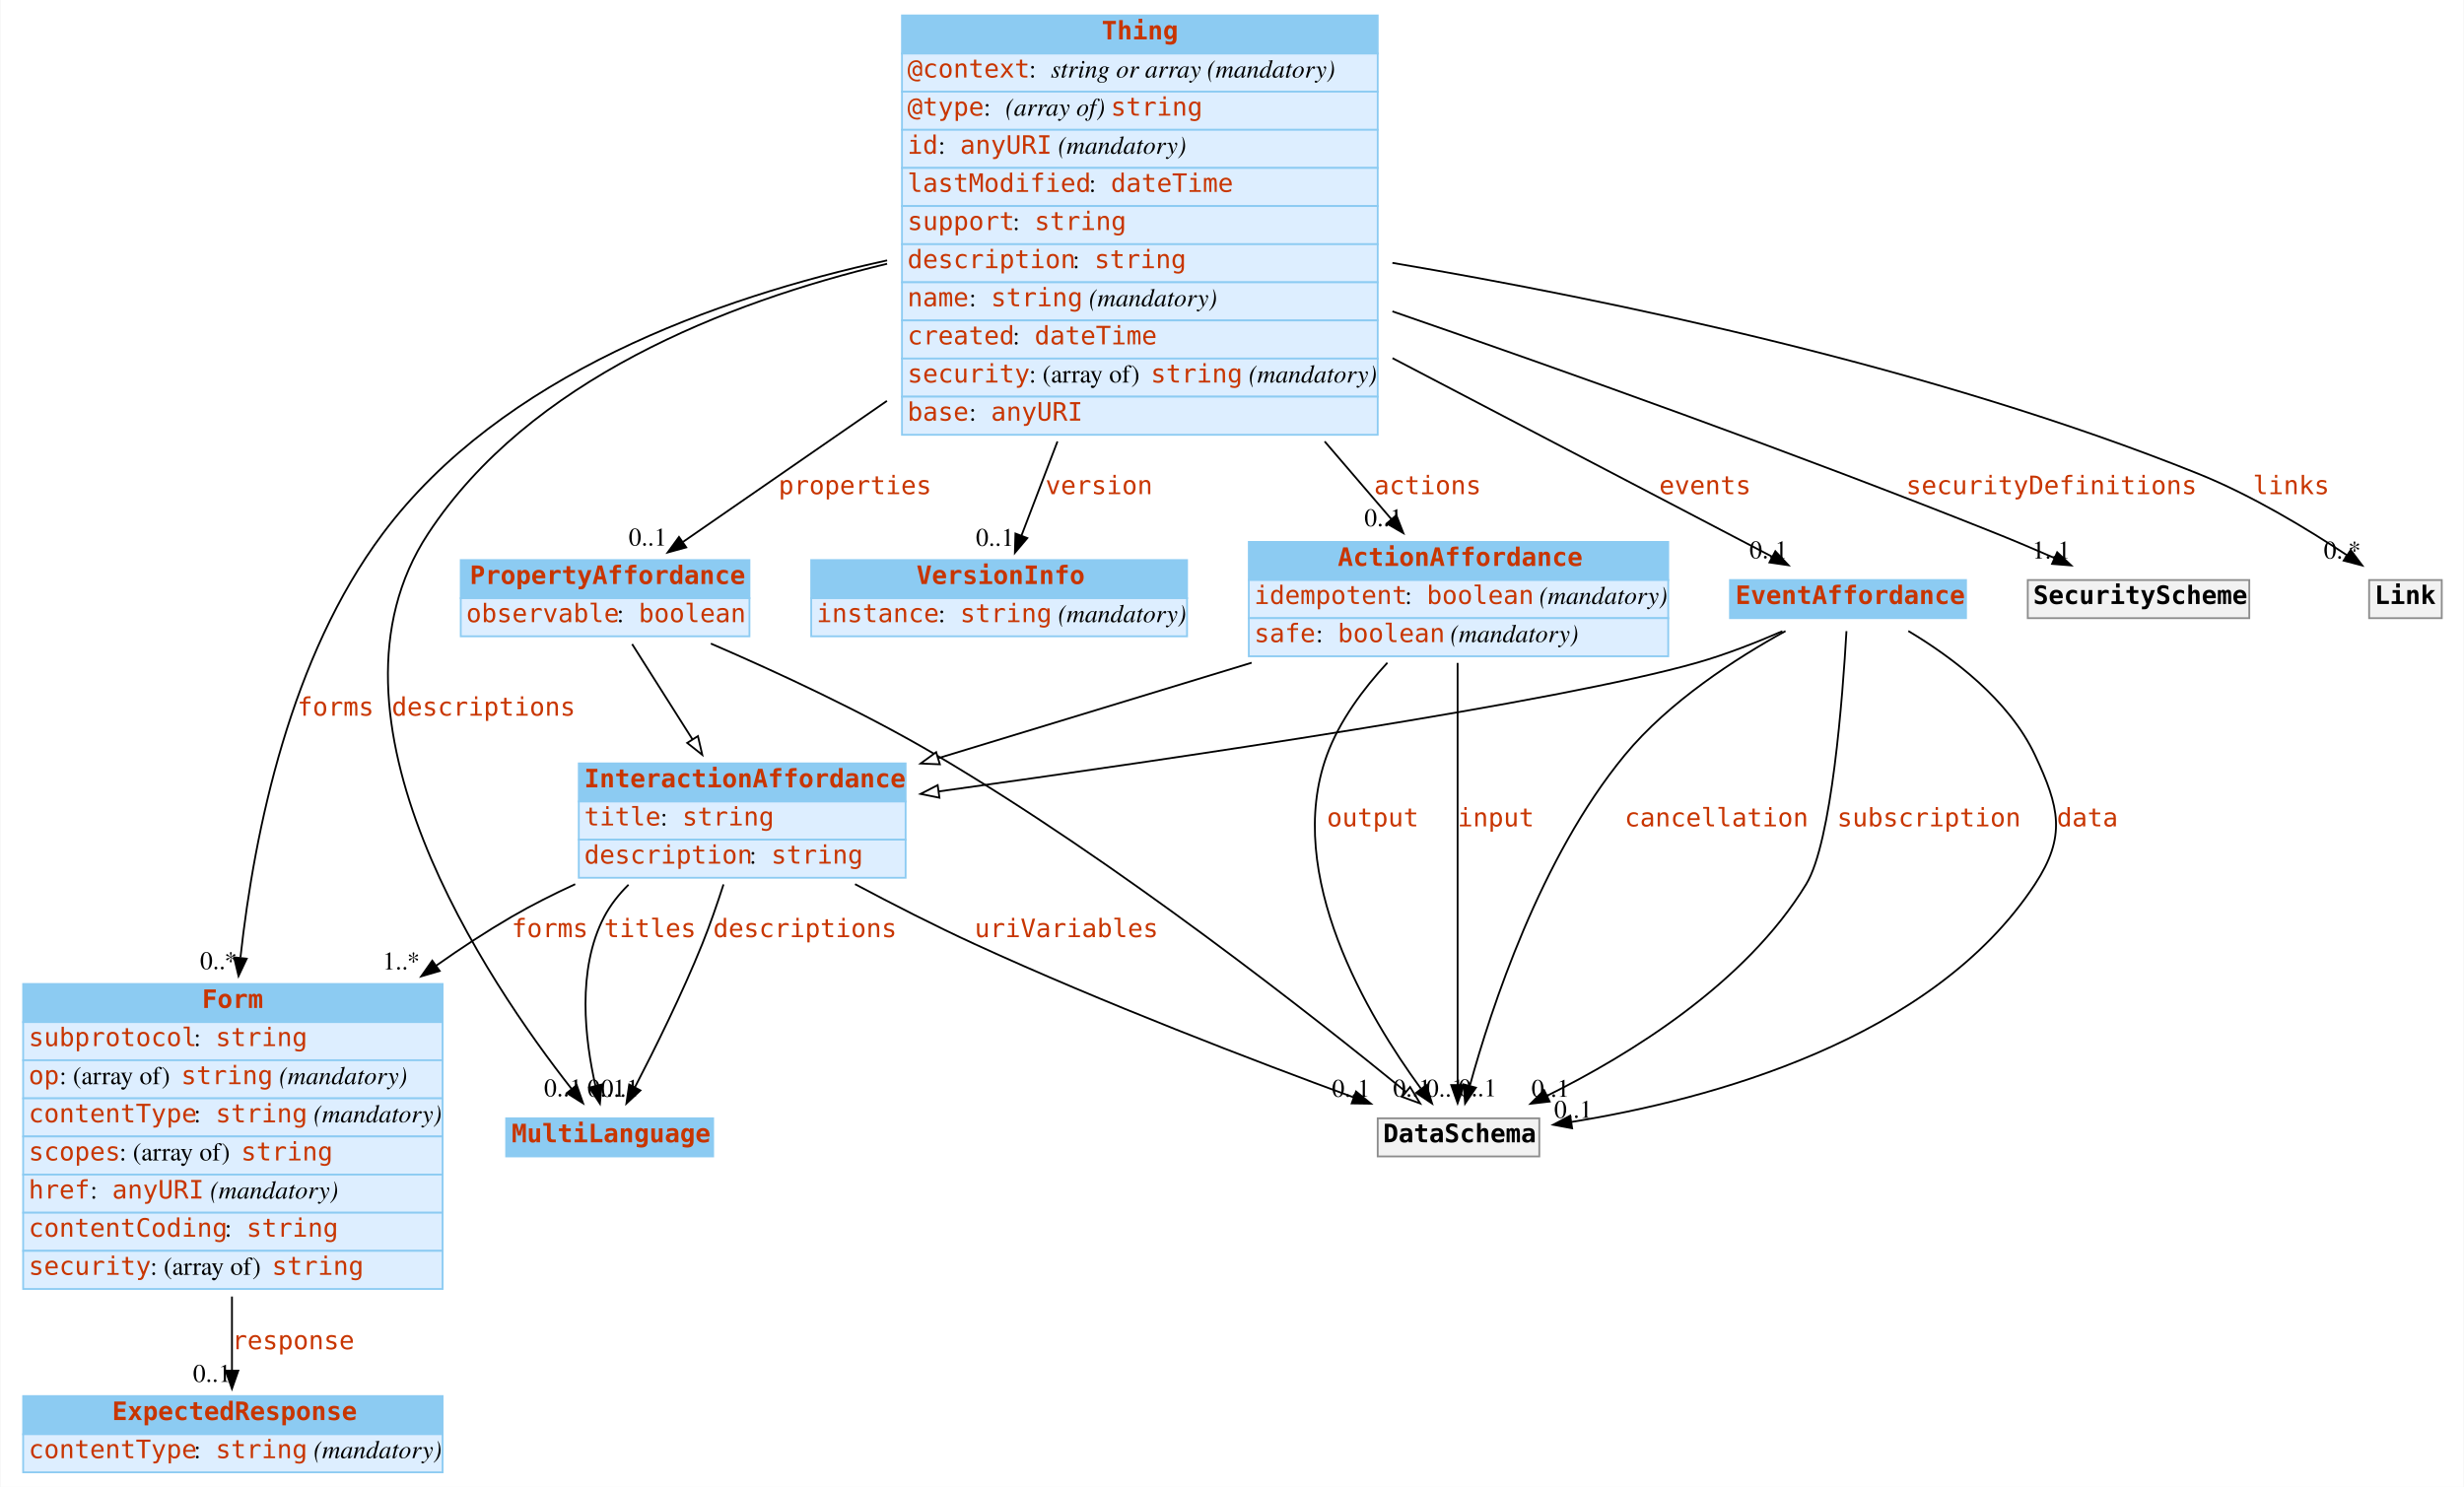
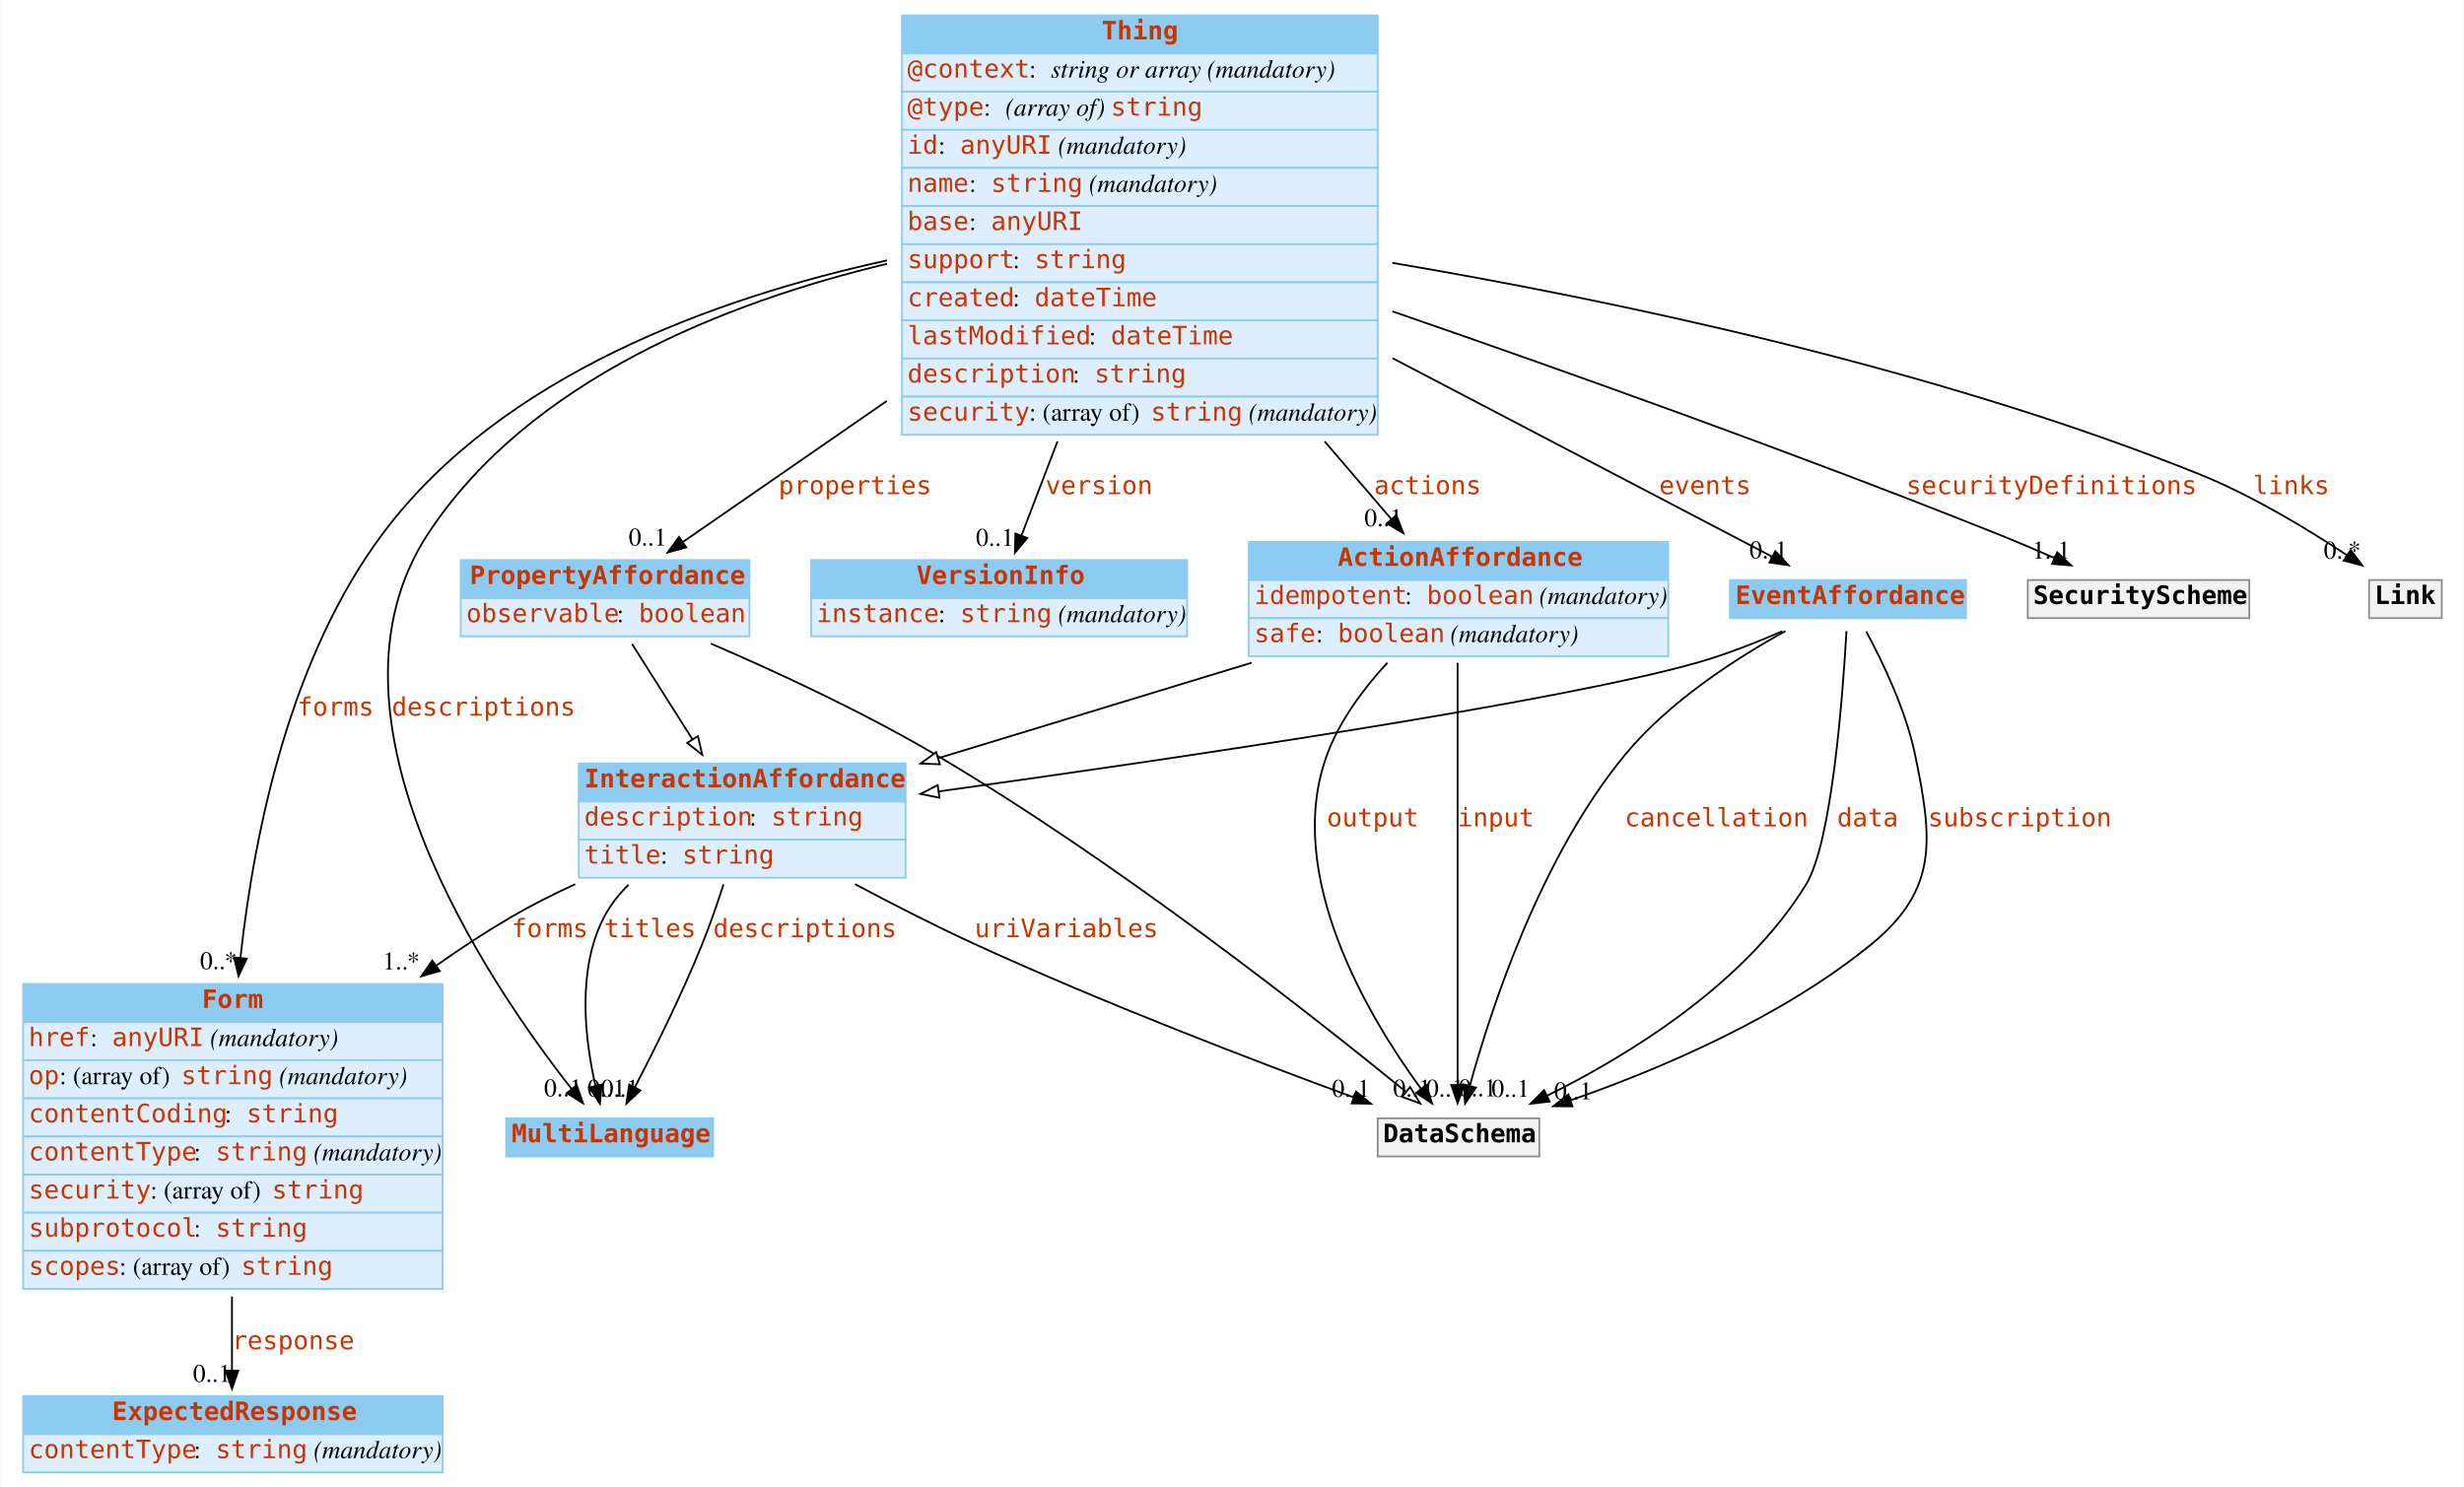
<svg xmlns="http://www.w3.org/2000/svg" width="1357pt" height="819pt" viewBox="0.00 0.00 1356.50 819.00">
  <g id="graph0" class="graph" transform="scale(1 1) rotate(0) translate(4 815)">
    <polygon fill="white" stroke="none" points="-4,4 -4,-815 1352.5,-815 1352.5,4 -4,4" />
    <g id="node1" class="node">
      <polygon fill="#8ccbf2" stroke="none" points="274.5,-178 274.5,-199 388.5,-199 388.5,-178 274.5,-178" />
      <polygon fill="none" stroke="#8ccbf2" points="274.5,-178 274.5,-199 388.5,-199 388.5,-178 274.5,-178" />
      <text text-anchor="start" x="277.5" y="-185.8" font-family="mono" font-weight="bold" font-size="14.00" fill="#c83500">MultiLanguage</text>
    </g>
    <g id="node2" class="node">
      <polygon fill="#8ccbf2" stroke="none" points="8.5,-252 8.5,-273 239.5,-273 239.5,-252 8.5,-252" />
      <polygon fill="none" stroke="#8ccbf2" points="8.5,-252 8.5,-273 239.5,-273 239.5,-252 8.5,-252" />
      <text text-anchor="start" x="107" y="-259.8" font-family="mono" font-weight="bold" font-size="14.00" fill="#c83500">Form</text>
      <polygon fill="#ddeeff" stroke="none" points="8.5,-231 8.5,-252 239.5,-252 239.5,-231 8.5,-231" />
      <polygon fill="none" stroke="#8ccbf2" points="8.5,-231 8.5,-252 239.5,-252 239.5,-231 8.5,-231" />
-       <text text-anchor="start" x="11.5" y="-238.8" font-family="mono" font-size="14.00" fill="#c83500">subprotocol</text>
-       <text text-anchor="start" x="102.5" y="-238.8" font-family="Times,serif" font-size="14.00"> : </text>
-       <text text-anchor="start" x="114.5" y="-238.8" font-family="mono" font-size="14.00" fill="#c83500">string</text>
+       <text text-anchor="start" x="11.5" y="-238.8" font-family="mono" font-size="14.00" fill="#c83500">href</text>
+       <text text-anchor="start" x="45.5" y="-238.8" font-family="Times,serif" font-size="14.00"> : </text>
+       <text text-anchor="start" x="57.5" y="-238.8" font-family="mono" font-size="14.00" fill="#c83500">anyURI</text>
+       <text text-anchor="start" x="107.5" y="-238.8" font-family="Times,serif" font-size="14.00"> </text>
+       <text text-anchor="start" x="111.5" y="-238.8" font-family="Times,serif" font-style="italic" font-size="14.00">(mandatory)</text>
      <polygon fill="#ddeeff" stroke="none" points="8.5,-210 8.5,-231 239.5,-231 239.5,-210 8.5,-210" />
      <polygon fill="none" stroke="#8ccbf2" points="8.5,-210 8.5,-231 239.5,-231 239.5,-210 8.5,-210" />
      <text text-anchor="start" x="11.5" y="-217.8" font-family="mono" font-size="14.00" fill="#c83500">op</text>
      <text text-anchor="start" x="28.5" y="-217.8" font-family="Times,serif" font-size="14.00"> : (array of) </text>
      <text text-anchor="start" x="95.5" y="-217.8" font-family="mono" font-size="14.00" fill="#c83500">string</text>
      <text text-anchor="start" x="145.5" y="-217.8" font-family="Times,serif" font-size="14.00"> </text>
      <text text-anchor="start" x="149.5" y="-217.8" font-family="Times,serif" font-style="italic" font-size="14.00">(mandatory)</text>
      <polygon fill="#ddeeff" stroke="none" points="8.5,-189 8.5,-210 239.5,-210 239.5,-189 8.5,-189" />
      <polygon fill="none" stroke="#8ccbf2" points="8.5,-189 8.5,-210 239.5,-210 239.5,-189 8.5,-189" />
-       <text text-anchor="start" x="11.5" y="-196.8" font-family="mono" font-size="14.00" fill="#c83500">contentType</text>
-       <text text-anchor="start" x="102.5" y="-196.8" font-family="Times,serif" font-size="14.00"> : </text>
-       <text text-anchor="start" x="114.5" y="-196.8" font-family="mono" font-size="14.00" fill="#c83500">string</text>
-       <text text-anchor="start" x="164.5" y="-196.8" font-family="Times,serif" font-size="14.00"> </text>
-       <text text-anchor="start" x="168.5" y="-196.8" font-family="Times,serif" font-style="italic" font-size="14.00">(mandatory)</text>
+       <text text-anchor="start" x="11.5" y="-196.8" font-family="mono" font-size="14.00" fill="#c83500">contentCoding</text>
+       <text text-anchor="start" x="119.5" y="-196.8" font-family="Times,serif" font-size="14.00"> : </text>
+       <text text-anchor="start" x="131.5" y="-196.8" font-family="mono" font-size="14.00" fill="#c83500">string</text>
      <polygon fill="#ddeeff" stroke="none" points="8.5,-168 8.5,-189 239.5,-189 239.5,-168 8.5,-168" />
      <polygon fill="none" stroke="#8ccbf2" points="8.5,-168 8.5,-189 239.5,-189 239.5,-168 8.5,-168" />
-       <text text-anchor="start" x="11.5" y="-175.8" font-family="mono" font-size="14.00" fill="#c83500">scopes</text>
-       <text text-anchor="start" x="61.5" y="-175.8" font-family="Times,serif" font-size="14.00"> : (array of) </text>
-       <text text-anchor="start" x="128.5" y="-175.8" font-family="mono" font-size="14.00" fill="#c83500">string</text>
+       <text text-anchor="start" x="11.5" y="-175.8" font-family="mono" font-size="14.00" fill="#c83500">contentType</text>
+       <text text-anchor="start" x="102.5" y="-175.8" font-family="Times,serif" font-size="14.00"> : </text>
+       <text text-anchor="start" x="114.5" y="-175.8" font-family="mono" font-size="14.00" fill="#c83500">string</text>
+       <text text-anchor="start" x="164.5" y="-175.8" font-family="Times,serif" font-size="14.00"> </text>
+       <text text-anchor="start" x="168.5" y="-175.8" font-family="Times,serif" font-style="italic" font-size="14.00">(mandatory)</text>
      <polygon fill="#ddeeff" stroke="none" points="8.5,-147 8.5,-168 239.5,-168 239.5,-147 8.5,-147" />
      <polygon fill="none" stroke="#8ccbf2" points="8.5,-147 8.5,-168 239.5,-168 239.5,-147 8.5,-147" />
-       <text text-anchor="start" x="11.5" y="-154.8" font-family="mono" font-size="14.00" fill="#c83500">href</text>
-       <text text-anchor="start" x="45.5" y="-154.8" font-family="Times,serif" font-size="14.00"> : </text>
-       <text text-anchor="start" x="57.5" y="-154.8" font-family="mono" font-size="14.00" fill="#c83500">anyURI</text>
-       <text text-anchor="start" x="107.5" y="-154.8" font-family="Times,serif" font-size="14.00"> </text>
-       <text text-anchor="start" x="111.5" y="-154.8" font-family="Times,serif" font-style="italic" font-size="14.00">(mandatory)</text>
+       <text text-anchor="start" x="11.5" y="-154.8" font-family="mono" font-size="14.00" fill="#c83500">security</text>
+       <text text-anchor="start" x="78.5" y="-154.8" font-family="Times,serif" font-size="14.00"> : (array of) </text>
+       <text text-anchor="start" x="145.5" y="-154.8" font-family="mono" font-size="14.00" fill="#c83500">string</text>
      <polygon fill="#ddeeff" stroke="none" points="8.5,-126 8.5,-147 239.5,-147 239.5,-126 8.5,-126" />
      <polygon fill="none" stroke="#8ccbf2" points="8.5,-126 8.5,-147 239.5,-147 239.5,-126 8.5,-126" />
-       <text text-anchor="start" x="11.5" y="-133.8" font-family="mono" font-size="14.00" fill="#c83500">contentCoding</text>
-       <text text-anchor="start" x="119.5" y="-133.8" font-family="Times,serif" font-size="14.00"> : </text>
-       <text text-anchor="start" x="131.5" y="-133.8" font-family="mono" font-size="14.00" fill="#c83500">string</text>
+       <text text-anchor="start" x="11.5" y="-133.8" font-family="mono" font-size="14.00" fill="#c83500">subprotocol</text>
+       <text text-anchor="start" x="102.5" y="-133.8" font-family="Times,serif" font-size="14.00"> : </text>
+       <text text-anchor="start" x="114.5" y="-133.8" font-family="mono" font-size="14.00" fill="#c83500">string</text>
      <polygon fill="#ddeeff" stroke="none" points="8.5,-105 8.5,-126 239.5,-126 239.5,-105 8.5,-105" />
      <polygon fill="none" stroke="#8ccbf2" points="8.5,-105 8.5,-126 239.5,-126 239.5,-105 8.5,-105" />
-       <text text-anchor="start" x="11.5" y="-112.8" font-family="mono" font-size="14.00" fill="#c83500">security</text>
-       <text text-anchor="start" x="78.5" y="-112.8" font-family="Times,serif" font-size="14.00"> : (array of) </text>
-       <text text-anchor="start" x="145.5" y="-112.8" font-family="mono" font-size="14.00" fill="#c83500">string</text>
+       <text text-anchor="start" x="11.5" y="-112.8" font-family="mono" font-size="14.00" fill="#c83500">scopes</text>
+       <text text-anchor="start" x="61.5" y="-112.8" font-family="Times,serif" font-size="14.00"> : (array of) </text>
+       <text text-anchor="start" x="128.5" y="-112.8" font-family="mono" font-size="14.00" fill="#c83500">string</text>
    </g>
    <g id="node5" class="node">
      <polygon fill="#8ccbf2" stroke="none" points="8.5,-25 8.5,-46 239.5,-46 239.5,-25 8.5,-25" />
      <polygon fill="none" stroke="#8ccbf2" points="8.5,-25 8.5,-46 239.5,-46 239.5,-25 8.5,-25" />
      <text text-anchor="start" x="57.5" y="-32.8" font-family="mono" font-weight="bold" font-size="14.00" fill="#c83500">ExpectedResponse</text>
      <polygon fill="#ddeeff" stroke="none" points="8.5,-4 8.5,-25 239.5,-25 239.5,-4 8.5,-4" />
      <polygon fill="none" stroke="#8ccbf2" points="8.5,-4 8.5,-25 239.5,-25 239.5,-4 8.5,-4" />
      <text text-anchor="start" x="11.5" y="-11.8" font-family="mono" font-size="14.00" fill="#c83500">contentType</text>
      <text text-anchor="start" x="102.5" y="-11.8" font-family="Times,serif" font-size="14.00"> : </text>
      <text text-anchor="start" x="114.5" y="-11.8" font-family="mono" font-size="14.00" fill="#c83500">string</text>
      <text text-anchor="start" x="164.5" y="-11.8" font-family="Times,serif" font-size="14.00"> </text>
      <text text-anchor="start" x="168.5" y="-11.8" font-family="Times,serif" font-style="italic" font-size="14.00">(mandatory)</text>
    </g>
    <g id="edge1" class="edge">
      <path fill="none" stroke="black" d="M123.5,-100.835C123.5,-86.355 123.5,-72.138 123.5,-60.051" />
      <polygon fill="black" stroke="black" points="127,-60.025 123.5,-50.025 120,-60.025 127,-60.025" />
      <text text-anchor="start" x="123.5" y="-71.8" font-family="mono" font-size="14.00" fill="#c83500">response</text>
      <text text-anchor="middle" x="112.5" y="-53.825" font-family="Times,serif" font-size="14.00">0..1</text>
    </g>
    <g id="node3" class="node">
      <polygon fill="#8ccbf2" stroke="none" points="492.5,-785.5 492.5,-806.5 754.5,-806.5 754.5,-785.5 492.5,-785.5" />
      <polygon fill="none" stroke="#8ccbf2" points="492.5,-785.5 492.5,-806.5 754.5,-806.5 754.5,-785.5 492.5,-785.5" />
      <text text-anchor="start" x="602.5" y="-793.3" font-family="mono" font-weight="bold" font-size="14.00" fill="#c83500">Thing</text>
      <polygon fill="#ddeeff" stroke="none" points="492.5,-764.5 492.5,-785.5 754.5,-785.5 754.5,-764.5 492.5,-764.5" />
      <polygon fill="none" stroke="#8ccbf2" points="492.5,-764.5 492.5,-785.5 754.5,-785.5 754.5,-764.5 492.5,-764.5" />
      <text text-anchor="start" x="495.5" y="-772.3" font-family="mono" font-size="14.00" fill="#c83500">@context</text>
      <text text-anchor="start" x="562.5" y="-772.3" font-family="Times,serif" font-size="14.00"> : </text>
      <text text-anchor="start" x="574.5" y="-772.3" font-family="Times,serif" font-style="italic" font-size="14.00">string or array</text>
      <text text-anchor="start" x="656.5" y="-772.3" font-family="Times,serif" font-size="14.00"> </text>
      <text text-anchor="start" x="660.5" y="-772.3" font-family="Times,serif" font-style="italic" font-size="14.00">(mandatory)</text>
      <polygon fill="#ddeeff" stroke="none" points="492.5,-743.5 492.5,-764.5 754.5,-764.5 754.5,-743.5 492.5,-743.5" />
      <polygon fill="none" stroke="#8ccbf2" points="492.5,-743.5 492.5,-764.5 754.5,-764.5 754.5,-743.5 492.5,-743.5" />
      <text text-anchor="start" x="495.5" y="-751.3" font-family="mono" font-size="14.00" fill="#c83500">@type</text>
      <text text-anchor="start" x="537.5" y="-751.3" font-family="Times,serif" font-size="14.00"> : </text>
      <text text-anchor="start" x="549.5" y="-751.3" font-family="Times,serif" font-style="italic" font-size="14.00">(array of) </text>
      <text text-anchor="start" x="607.5" y="-751.3" font-family="mono" font-size="14.00" fill="#c83500">string</text>
      <polygon fill="#ddeeff" stroke="none" points="492.5,-722.5 492.5,-743.5 754.5,-743.5 754.5,-722.5 492.5,-722.5" />
      <polygon fill="none" stroke="#8ccbf2" points="492.5,-722.5 492.5,-743.5 754.5,-743.5 754.5,-722.5 492.5,-722.5" />
      <text text-anchor="start" x="495.5" y="-730.3" font-family="mono" font-size="14.00" fill="#c83500">id</text>
      <text text-anchor="start" x="512.5" y="-730.3" font-family="Times,serif" font-size="14.00"> : </text>
      <text text-anchor="start" x="524.5" y="-730.3" font-family="mono" font-size="14.00" fill="#c83500">anyURI</text>
      <text text-anchor="start" x="574.5" y="-730.3" font-family="Times,serif" font-size="14.00"> </text>
      <text text-anchor="start" x="578.5" y="-730.3" font-family="Times,serif" font-style="italic" font-size="14.00">(mandatory)</text>
      <polygon fill="#ddeeff" stroke="none" points="492.5,-701.5 492.5,-722.5 754.5,-722.5 754.5,-701.5 492.5,-701.5" />
      <polygon fill="none" stroke="#8ccbf2" points="492.5,-701.5 492.5,-722.5 754.5,-722.5 754.5,-701.5 492.5,-701.5" />
-       <text text-anchor="start" x="495.5" y="-709.3" font-family="mono" font-size="14.00" fill="#c83500">lastModified</text>
-       <text text-anchor="start" x="595.5" y="-709.3" font-family="Times,serif" font-size="14.00"> : </text>
-       <text text-anchor="start" x="607.5" y="-709.3" font-family="mono" font-size="14.00" fill="#c83500">dateTime</text>
+       <text text-anchor="start" x="495.5" y="-709.3" font-family="mono" font-size="14.00" fill="#c83500">name</text>
+       <text text-anchor="start" x="529.5" y="-709.3" font-family="Times,serif" font-size="14.00"> : </text>
+       <text text-anchor="start" x="541.5" y="-709.3" font-family="mono" font-size="14.00" fill="#c83500">string</text>
+       <text text-anchor="start" x="591.5" y="-709.3" font-family="Times,serif" font-size="14.00"> </text>
+       <text text-anchor="start" x="595.5" y="-709.3" font-family="Times,serif" font-style="italic" font-size="14.00">(mandatory)</text>
      <polygon fill="#ddeeff" stroke="none" points="492.5,-680.5 492.5,-701.5 754.5,-701.5 754.5,-680.5 492.5,-680.5" />
      <polygon fill="none" stroke="#8ccbf2" points="492.5,-680.5 492.5,-701.5 754.5,-701.5 754.5,-680.5 492.5,-680.5" />
-       <text text-anchor="start" x="495.5" y="-688.3" font-family="mono" font-size="14.00" fill="#c83500">support</text>
-       <text text-anchor="start" x="553.5" y="-688.3" font-family="Times,serif" font-size="14.00"> : </text>
-       <text text-anchor="start" x="565.5" y="-688.3" font-family="mono" font-size="14.00" fill="#c83500">string</text>
+       <text text-anchor="start" x="495.5" y="-688.3" font-family="mono" font-size="14.00" fill="#c83500">base</text>
+       <text text-anchor="start" x="529.5" y="-688.3" font-family="Times,serif" font-size="14.00"> : </text>
+       <text text-anchor="start" x="541.5" y="-688.3" font-family="mono" font-size="14.00" fill="#c83500">anyURI</text>
      <polygon fill="#ddeeff" stroke="none" points="492.5,-659.5 492.5,-680.5 754.5,-680.5 754.5,-659.5 492.5,-659.5" />
      <polygon fill="none" stroke="#8ccbf2" points="492.5,-659.5 492.5,-680.5 754.5,-680.5 754.5,-659.5 492.5,-659.5" />
-       <text text-anchor="start" x="495.5" y="-667.3" font-family="mono" font-size="14.00" fill="#c83500">description</text>
-       <text text-anchor="start" x="586.5" y="-667.3" font-family="Times,serif" font-size="14.00"> : </text>
-       <text text-anchor="start" x="598.5" y="-667.3" font-family="mono" font-size="14.00" fill="#c83500">string</text>
+       <text text-anchor="start" x="495.5" y="-667.3" font-family="mono" font-size="14.00" fill="#c83500">support</text>
+       <text text-anchor="start" x="553.5" y="-667.3" font-family="Times,serif" font-size="14.00"> : </text>
+       <text text-anchor="start" x="565.5" y="-667.3" font-family="mono" font-size="14.00" fill="#c83500">string</text>
      <polygon fill="#ddeeff" stroke="none" points="492.5,-638.5 492.5,-659.5 754.5,-659.5 754.5,-638.5 492.5,-638.5" />
      <polygon fill="none" stroke="#8ccbf2" points="492.5,-638.5 492.5,-659.5 754.5,-659.5 754.5,-638.5 492.5,-638.5" />
-       <text text-anchor="start" x="495.5" y="-646.3" font-family="mono" font-size="14.00" fill="#c83500">name</text>
-       <text text-anchor="start" x="529.5" y="-646.3" font-family="Times,serif" font-size="14.00"> : </text>
-       <text text-anchor="start" x="541.5" y="-646.3" font-family="mono" font-size="14.00" fill="#c83500">string</text>
-       <text text-anchor="start" x="591.5" y="-646.3" font-family="Times,serif" font-size="14.00"> </text>
-       <text text-anchor="start" x="595.5" y="-646.3" font-family="Times,serif" font-style="italic" font-size="14.00">(mandatory)</text>
+       <text text-anchor="start" x="495.5" y="-646.3" font-family="mono" font-size="14.00" fill="#c83500">created</text>
+       <text text-anchor="start" x="553.5" y="-646.3" font-family="Times,serif" font-size="14.00"> : </text>
+       <text text-anchor="start" x="565.5" y="-646.3" font-family="mono" font-size="14.00" fill="#c83500">dateTime</text>
      <polygon fill="#ddeeff" stroke="none" points="492.5,-617.5 492.5,-638.5 754.5,-638.5 754.5,-617.5 492.5,-617.5" />
      <polygon fill="none" stroke="#8ccbf2" points="492.5,-617.5 492.5,-638.5 754.5,-638.5 754.5,-617.5 492.5,-617.5" />
-       <text text-anchor="start" x="495.5" y="-625.3" font-family="mono" font-size="14.00" fill="#c83500">created</text>
-       <text text-anchor="start" x="553.5" y="-625.3" font-family="Times,serif" font-size="14.00"> : </text>
-       <text text-anchor="start" x="565.5" y="-625.3" font-family="mono" font-size="14.00" fill="#c83500">dateTime</text>
+       <text text-anchor="start" x="495.5" y="-625.3" font-family="mono" font-size="14.00" fill="#c83500">lastModified</text>
+       <text text-anchor="start" x="595.5" y="-625.3" font-family="Times,serif" font-size="14.00"> : </text>
+       <text text-anchor="start" x="607.5" y="-625.3" font-family="mono" font-size="14.00" fill="#c83500">dateTime</text>
      <polygon fill="#ddeeff" stroke="none" points="492.5,-596.5 492.5,-617.5 754.5,-617.5 754.5,-596.5 492.5,-596.5" />
      <polygon fill="none" stroke="#8ccbf2" points="492.5,-596.5 492.5,-617.5 754.5,-617.5 754.5,-596.5 492.5,-596.5" />
-       <text text-anchor="start" x="495.5" y="-604.3" font-family="mono" font-size="14.00" fill="#c83500">security</text>
-       <text text-anchor="start" x="562.5" y="-604.3" font-family="Times,serif" font-size="14.00"> : (array of) </text>
-       <text text-anchor="start" x="629.5" y="-604.3" font-family="mono" font-size="14.00" fill="#c83500">string</text>
-       <text text-anchor="start" x="679.5" y="-604.3" font-family="Times,serif" font-size="14.00"> </text>
-       <text text-anchor="start" x="683.5" y="-604.3" font-family="Times,serif" font-style="italic" font-size="14.00">(mandatory)</text>
+       <text text-anchor="start" x="495.5" y="-604.3" font-family="mono" font-size="14.00" fill="#c83500">description</text>
+       <text text-anchor="start" x="586.5" y="-604.3" font-family="Times,serif" font-size="14.00"> : </text>
+       <text text-anchor="start" x="598.5" y="-604.3" font-family="mono" font-size="14.00" fill="#c83500">string</text>
      <polygon fill="#ddeeff" stroke="none" points="492.5,-575.5 492.5,-596.5 754.5,-596.5 754.5,-575.5 492.5,-575.5" />
      <polygon fill="none" stroke="#8ccbf2" points="492.5,-575.5 492.5,-596.5 754.5,-596.5 754.5,-575.5 492.5,-575.5" />
-       <text text-anchor="start" x="495.5" y="-583.3" font-family="mono" font-size="14.00" fill="#c83500">base</text>
-       <text text-anchor="start" x="529.5" y="-583.3" font-family="Times,serif" font-size="14.00"> : </text>
-       <text text-anchor="start" x="541.5" y="-583.3" font-family="mono" font-size="14.00" fill="#c83500">anyURI</text>
-     </g>
-     <g id="edge3" class="edge">
+       <text text-anchor="start" x="495.5" y="-583.3" font-family="mono" font-size="14.00" fill="#c83500">security</text>
+       <text text-anchor="start" x="562.5" y="-583.3" font-family="Times,serif" font-size="14.00"> : (array of) </text>
+       <text text-anchor="start" x="629.5" y="-583.3" font-family="mono" font-size="14.00" fill="#c83500">string</text>
+       <text text-anchor="start" x="679.5" y="-583.3" font-family="Times,serif" font-size="14.00"> </text>
+       <text text-anchor="start" x="683.5" y="-583.3" font-family="Times,serif" font-style="italic" font-size="14.00">(mandatory)</text>
+     </g>
+     <g id="edge5" class="edge">
      <path fill="none" stroke="black" d="M484.297,-669.704C395.625,-648.467 287.281,-605.892 231.5,-521 165.204,-420.105 264.784,-273.459 310.535,-215.211" />
      <polygon fill="black" stroke="black" points="313.367,-217.274 316.869,-207.274 307.896,-212.908 313.367,-217.274" />
      <text text-anchor="start" x="211.5" y="-420.8" font-family="mono" font-size="14.00" fill="#c83500">descriptions</text>
      <text text-anchor="middle" x="305.869" y="-211.074" font-family="Times,serif" font-size="14.00">0..1</text>
    </g>
-     <g id="edge6" class="edge">
+     <g id="edge2" class="edge">
      <path fill="none" stroke="black" d="M484.32,-671.564C390.349,-651.044 271.928,-608.565 206.5,-521 155.97,-453.374 135.977,-358.482 128.181,-287.628" />
      <polygon fill="black" stroke="black" points="131.628,-286.941 127.117,-277.355 124.666,-287.663 131.628,-286.941" />
      <text text-anchor="start" x="159.5" y="-420.8" font-family="mono" font-size="14.00" fill="#c83500">forms</text>
      <text text-anchor="middle" x="116.117" y="-281.155" font-family="Times,serif" font-size="14.00">0..*</text>
    </g>
    <g id="node4" class="node">
      <polygon fill="#8ccbf2" stroke="none" points="249.5,-485.5 249.5,-506.5 408.5,-506.5 408.5,-485.5 249.5,-485.5" />
      <polygon fill="none" stroke="#8ccbf2" points="249.5,-485.5 249.5,-506.5 408.5,-506.5 408.5,-485.5 249.5,-485.5" />
      <text text-anchor="start" x="254.5" y="-493.3" font-family="mono" font-weight="bold" font-size="14.00" fill="#c83500">PropertyAffordance</text>
      <polygon fill="#ddeeff" stroke="none" points="249.5,-464.5 249.5,-485.5 408.5,-485.5 408.5,-464.5 249.5,-464.5" />
      <polygon fill="none" stroke="#8ccbf2" points="249.5,-464.5 249.5,-485.5 408.5,-485.5 408.5,-464.5 249.5,-464.5" />
      <text text-anchor="start" x="252.5" y="-472.3" font-family="mono" font-size="14.00" fill="#c83500">observable</text>
      <text text-anchor="start" x="335.5" y="-472.3" font-family="Times,serif" font-size="14.00"> : </text>
      <text text-anchor="start" x="347.5" y="-472.3" font-family="mono" font-size="14.00" fill="#c83500">boolean</text>
    </g>
-     <g id="edge2" class="edge">
+     <g id="edge3" class="edge">
      <path fill="none" stroke="black" d="M484.207,-594.175C443.473,-566.007 401.902,-537.259 371.971,-516.562" />
      <polygon fill="black" stroke="black" points="373.676,-513.485 363.46,-510.676 369.694,-519.242 373.676,-513.485" />
      <text text-anchor="start" x="424.5" y="-542.8" font-family="mono" font-size="14.00" fill="#c83500">properties</text>
      <text text-anchor="middle" x="352.46" y="-514.476" font-family="Times,serif" font-size="14.00">0..1</text>
    </g>
    <g id="node6" class="node">
      <polygon fill="#8ccbf2" stroke="none" points="442.5,-485.5 442.5,-506.5 649.5,-506.5 649.5,-485.5 442.5,-485.5" />
      <polygon fill="none" stroke="#8ccbf2" points="442.5,-485.5 442.5,-506.5 649.5,-506.5 649.5,-485.5 442.5,-485.5" />
      <text text-anchor="start" x="500.5" y="-493.3" font-family="mono" font-weight="bold" font-size="14.00" fill="#c83500">VersionInfo</text>
      <polygon fill="#ddeeff" stroke="none" points="442.5,-464.5 442.5,-485.5 649.5,-485.5 649.5,-464.5 442.5,-464.5" />
      <polygon fill="none" stroke="#8ccbf2" points="442.5,-464.5 442.5,-485.5 649.5,-485.5 649.5,-464.5 442.5,-464.5" />
      <text text-anchor="start" x="445.5" y="-472.3" font-family="mono" font-size="14.00" fill="#c83500">instance</text>
      <text text-anchor="start" x="512.5" y="-472.3" font-family="Times,serif" font-size="14.00"> : </text>
      <text text-anchor="start" x="524.5" y="-472.3" font-family="mono" font-size="14.00" fill="#c83500">string</text>
      <text text-anchor="start" x="574.5" y="-472.3" font-family="Times,serif" font-size="14.00"> </text>
      <text text-anchor="start" x="578.5" y="-472.3" font-family="Times,serif" font-style="italic" font-size="14.00">(mandatory)</text>
    </g>
    <g id="edge7" class="edge">
      <path fill="none" stroke="black" d="M578.127,-571.832C570.884,-552.888 563.942,-534.733 558.338,-520.075" />
      <polygon fill="black" stroke="black" points="561.525,-518.611 554.684,-510.52 554.986,-521.111 561.525,-518.611" />
      <text text-anchor="start" x="571.5" y="-542.8" font-family="mono" font-size="14.00" fill="#c83500">version</text>
      <text text-anchor="middle" x="543.684" y="-514.32" font-family="Times,serif" font-size="14.00">0..1</text>
    </g>
    <g id="node7" class="node">
      <polygon fill="#8ccbf2" stroke="none" points="683.5,-495.5 683.5,-516.5 914.5,-516.5 914.5,-495.5 683.5,-495.5" />
      <polygon fill="none" stroke="#8ccbf2" points="683.5,-495.5 683.5,-516.5 914.5,-516.5 914.5,-495.5 683.5,-495.5" />
      <text text-anchor="start" x="732.5" y="-503.3" font-family="mono" font-weight="bold" font-size="14.00" fill="#c83500">ActionAffordance</text>
      <polygon fill="#ddeeff" stroke="none" points="683.5,-474.5 683.5,-495.5 914.5,-495.5 914.5,-474.5 683.5,-474.5" />
      <polygon fill="none" stroke="#8ccbf2" points="683.5,-474.5 683.5,-495.5 914.5,-495.5 914.5,-474.5 683.5,-474.5" />
      <text text-anchor="start" x="686.5" y="-482.3" font-family="mono" font-size="14.00" fill="#c83500">idempotent</text>
      <text text-anchor="start" x="769.5" y="-482.3" font-family="Times,serif" font-size="14.00"> : </text>
      <text text-anchor="start" x="781.5" y="-482.3" font-family="mono" font-size="14.00" fill="#c83500">boolean</text>
      <text text-anchor="start" x="839.5" y="-482.3" font-family="Times,serif" font-size="14.00"> </text>
      <text text-anchor="start" x="843.5" y="-482.3" font-family="Times,serif" font-style="italic" font-size="14.00">(mandatory)</text>
      <polygon fill="#ddeeff" stroke="none" points="683.5,-453.5 683.5,-474.5 914.5,-474.5 914.5,-453.5 683.5,-453.5" />
      <polygon fill="none" stroke="#8ccbf2" points="683.5,-453.5 683.5,-474.5 914.5,-474.5 914.5,-453.5 683.5,-453.5" />
      <text text-anchor="start" x="686.5" y="-461.3" font-family="mono" font-size="14.00" fill="#c83500">safe</text>
      <text text-anchor="start" x="720.5" y="-461.3" font-family="Times,serif" font-size="14.00"> : </text>
      <text text-anchor="start" x="732.5" y="-461.3" font-family="mono" font-size="14.00" fill="#c83500">boolean</text>
      <text text-anchor="start" x="790.5" y="-461.3" font-family="Times,serif" font-size="14.00"> </text>
      <text text-anchor="start" x="794.5" y="-461.3" font-family="Times,serif" font-style="italic" font-size="14.00">(mandatory)</text>
    </g>
-     <g id="edge8" class="edge">
+     <g id="edge6" class="edge">
      <path fill="none" stroke="black" d="M725.298,-571.832C738.375,-556.589 751.013,-541.856 762.003,-529.045" />
      <polygon fill="black" stroke="black" points="764.767,-531.199 768.621,-521.33 759.454,-526.641 764.767,-531.199" />
      <text text-anchor="start" x="752.5" y="-542.8" font-family="mono" font-size="14.00" fill="#c83500">actions</text>
      <text text-anchor="middle" x="757.621" y="-525.13" font-family="Times,serif" font-size="14.00">0..1</text>
    </g>
    <g id="node9" class="node">
      <polygon fill="#8ccbf2" stroke="none" points="948.5,-474.5 948.5,-495.5 1078.5,-495.5 1078.5,-474.5 948.5,-474.5" />
      <polygon fill="none" stroke="#8ccbf2" points="948.5,-474.5 948.5,-495.5 1078.5,-495.5 1078.5,-474.5 948.5,-474.5" />
      <text text-anchor="start" x="951.5" y="-482.3" font-family="mono" font-weight="bold" font-size="14.00" fill="#c83500">EventAffordance</text>
    </g>
-     <g id="edge9" class="edge">
+     <g id="edge4" class="edge">
      <path fill="none" stroke="black" d="M762.647,-617.715C836.425,-579.124 921.853,-534.439 971.569,-508.433" />
      <polygon fill="black" stroke="black" points="973.486,-511.381 980.724,-503.644 970.241,-505.178 973.486,-511.381" />
      <text text-anchor="start" x="909.5" y="-542.8" font-family="mono" font-size="14.00" fill="#c83500">events</text>
      <text text-anchor="middle" x="969.724" y="-507.444" font-family="Times,serif" font-size="14.00">0..1</text>
    </g>
    <g id="node10" class="node">
      <polygon fill="#f2f2f2" stroke="none" points="1112.5,-474.5 1112.5,-495.5 1234.5,-495.5 1234.5,-474.5 1112.5,-474.5" />
      <polygon fill="none" stroke="#8c8c8c" points="1112.5,-474.5 1112.5,-495.5 1234.5,-495.5 1234.5,-474.5 1112.5,-474.5" />
      <text text-anchor="start" x="1115.5" y="-482.3" font-family="mono" font-weight="bold" font-size="14.00">SecurityScheme</text>
    </g>
-     <g id="edge4" class="edge">
+     <g id="edge8" class="edge">
      <path fill="none" stroke="black" d="M762.601,-643.487C857.13,-610.822 984.652,-565.352 1095.5,-521 1105.81,-516.873 1116.78,-512.201 1127.14,-507.659" />
      <polygon fill="black" stroke="black" points="1128.71,-510.791 1136.44,-503.543 1125.88,-504.39 1128.71,-510.791" />
      <text text-anchor="start" x="1045.5" y="-542.8" font-family="mono" font-size="14.00" fill="#c83500">securityDefinitions</text>
      <text text-anchor="middle" x="1125.44" y="-507.343" font-family="Times,serif" font-size="14.00">1..1</text>
    </g>
    <g id="node11" class="node">
      <polygon fill="#f2f2f2" stroke="none" points="1300.5,-474.5 1300.5,-495.5 1340.5,-495.5 1340.5,-474.5 1300.5,-474.5" />
      <polygon fill="none" stroke="#8c8c8c" points="1300.5,-474.5 1300.5,-495.5 1340.5,-495.5 1340.5,-474.5 1300.5,-474.5" />
      <text text-anchor="start" x="1303.5" y="-482.3" font-family="mono" font-weight="bold" font-size="14.00">Link</text>
    </g>
-     <g id="edge5" class="edge">
+     <g id="edge9" class="edge">
      <path fill="none" stroke="black" d="M762.582,-670.203C883.027,-649.77 1060.38,-612.751 1206.5,-554 1235.7,-542.259 1266.26,-523.784 1288.37,-509.129" />
      <polygon fill="black" stroke="black" points="1290.37,-512.005 1296.71,-503.519 1286.46,-506.197 1290.37,-512.005" />
      <text text-anchor="start" x="1236.5" y="-542.8" font-family="mono" font-size="14.00" fill="#c83500">links</text>
      <text text-anchor="middle" x="1285.71" y="-507.319" font-family="Times,serif" font-size="14.00">0..*</text>
    </g>
    <g id="node8" class="node">
      <polygon fill="#8ccbf2" stroke="none" points="314.5,-373.5 314.5,-394.5 494.5,-394.5 494.5,-373.5 314.5,-373.5" />
      <polygon fill="none" stroke="#8ccbf2" points="314.5,-373.5 314.5,-394.5 494.5,-394.5 494.5,-373.5 314.5,-373.5" />
      <text text-anchor="start" x="317.5" y="-381.3" font-family="mono" font-weight="bold" font-size="14.00" fill="#c83500">InteractionAffordance</text>
      <polygon fill="#ddeeff" stroke="none" points="314.5,-352.5 314.5,-373.5 494.5,-373.5 494.5,-352.5 314.5,-352.5" />
      <polygon fill="none" stroke="#8ccbf2" points="314.5,-352.5 314.5,-373.5 494.5,-373.5 494.5,-352.5 314.5,-352.5" />
-       <text text-anchor="start" x="317.5" y="-360.3" font-family="mono" font-size="14.00" fill="#c83500">title</text>
-       <text text-anchor="start" x="359.5" y="-360.3" font-family="Times,serif" font-size="14.00"> : </text>
-       <text text-anchor="start" x="371.5" y="-360.3" font-family="mono" font-size="14.00" fill="#c83500">string</text>
+       <text text-anchor="start" x="317.5" y="-360.3" font-family="mono" font-size="14.00" fill="#c83500">description</text>
+       <text text-anchor="start" x="408.5" y="-360.3" font-family="Times,serif" font-size="14.00"> : </text>
+       <text text-anchor="start" x="420.5" y="-360.3" font-family="mono" font-size="14.00" fill="#c83500">string</text>
      <polygon fill="#ddeeff" stroke="none" points="314.5,-331.5 314.5,-352.5 494.5,-352.5 494.5,-331.5 314.5,-331.5" />
      <polygon fill="none" stroke="#8ccbf2" points="314.5,-331.5 314.5,-352.5 494.5,-352.5 494.5,-331.5 314.5,-331.5" />
-       <text text-anchor="start" x="317.5" y="-339.3" font-family="mono" font-size="14.00" fill="#c83500">description</text>
-       <text text-anchor="start" x="408.5" y="-339.3" font-family="Times,serif" font-size="14.00"> : </text>
-       <text text-anchor="start" x="420.5" y="-339.3" font-family="mono" font-size="14.00" fill="#c83500">string</text>
+       <text text-anchor="start" x="317.5" y="-339.3" font-family="mono" font-size="14.00" fill="#c83500">title</text>
+       <text text-anchor="start" x="359.5" y="-339.3" font-family="Times,serif" font-size="14.00"> : </text>
+       <text text-anchor="start" x="371.5" y="-339.3" font-family="mono" font-size="14.00" fill="#c83500">string</text>
    </g>
    <g id="edge21" class="edge">
      <path fill="none" stroke="black" d="M343.88,-460.216C353.422,-445.149 365.956,-425.359 377.15,-407.685" />
      <polygon fill="white" stroke="black" points="380.124,-409.53 382.518,-399.209 374.21,-405.784 380.124,-409.53" />
    </g>
    <g id="node12" class="node">
      <polygon fill="#f2f2f2" stroke="none" points="754.5,-178 754.5,-199 843.5,-199 843.5,-178 754.5,-178" />
      <polygon fill="none" stroke="#8c8c8c" points="754.5,-178 754.5,-199 843.5,-199 843.5,-178 754.5,-178" />
      <text text-anchor="start" x="757.5" y="-185.8" font-family="mono" font-weight="bold" font-size="14.00">DataSchema</text>
    </g>
    <g id="edge22" class="edge">
      <path fill="none" stroke="black" d="M387.24,-460.494C423.87,-444.693 471.487,-422.619 511.5,-399 611.559,-339.936 719.876,-254.533 770.036,-213.606" />
      <polygon fill="white" stroke="black" points="772.343,-216.241 777.861,-207.197 767.907,-210.826 772.343,-216.241" />
    </g>
    <g id="edge19" class="edge">
      <path fill="none" stroke="black" d="M685.067,-449.952C630.815,-433.428 566.182,-413.743 512.633,-397.434" />
      <polygon fill="white" stroke="black" points="513.354,-393.995 502.768,-394.429 511.315,-400.691 513.354,-393.995" />
    </g>
    <g id="edge10" class="edge">
      <path fill="none" stroke="black" d="M759.812,-449.919C746.6,-435.624 733.419,-417.959 726.5,-399 702.463,-333.14 749.397,-254.846 778.252,-215.402" />
      <polygon fill="black" stroke="black" points="781.248,-217.241 784.45,-207.142 775.648,-213.04 781.248,-217.241" />
      <text text-anchor="start" x="726.5" y="-359.8" font-family="mono" font-size="14.00" fill="#c83500">output</text>
      <text text-anchor="middle" x="773.45" y="-210.942" font-family="Times,serif" font-size="14.00">0..1</text>
    </g>
    <g id="edge11" class="edge">
      <path fill="none" stroke="black" d="M798.5,-449.851C798.5,-390.676 798.5,-271.321 798.5,-217.466" />
      <polygon fill="black" stroke="black" points="802,-217.309 798.5,-207.309 795,-217.309 802,-217.309" />
      <text text-anchor="start" x="798.5" y="-359.8" font-family="mono" font-size="14.00" fill="#c83500">input</text>
      <text text-anchor="middle" x="809.5" y="-211.109" font-family="Times,serif" font-size="14.00">0..1</text>
    </g>
-     <g id="edge12" class="edge">
+     <g id="edge14" class="edge">
      <path fill="none" stroke="black" d="M394.207,-327.834C390.779,-317.19 386.744,-305.515 382.5,-295 371.384,-267.458 356.281,-237.039 345.399,-216.063" />
      <polygon fill="black" stroke="black" points="348.464,-214.371 340.726,-207.134 342.262,-217.617 348.464,-214.371" />
      <text text-anchor="start" x="388.5" y="-298.8" font-family="mono" font-size="14.00" fill="#c83500">descriptions</text>
      <text text-anchor="middle" x="329.726" y="-210.934" font-family="Times,serif" font-size="14.00">0..1</text>
    </g>
-     <g id="edge14" class="edge">
+     <g id="edge15" class="edge">
      <path fill="none" stroke="black" d="M341.898,-327.663C336.576,-322.412 331.927,-316.532 328.5,-310 313.269,-280.967 317.891,-242.298 323.718,-216.801" />
      <polygon fill="black" stroke="black" points="327.12,-217.623 326.146,-207.073 320.328,-215.927 327.12,-217.623" />
      <text text-anchor="start" x="328.5" y="-298.8" font-family="mono" font-size="14.00" fill="#c83500">titles</text>
      <text text-anchor="middle" x="337.146" y="-210.873" font-family="Times,serif" font-size="14.00">0..1</text>
    </g>
-     <g id="edge13" class="edge">
+     <g id="edge12" class="edge">
      <path fill="none" stroke="black" d="M312.531,-327.97C300.5,-322.448 288.533,-316.419 277.5,-310 263.671,-301.954 249.706,-292.795 236.126,-283.207" />
      <polygon fill="black" stroke="black" points="237.892,-280.167 227.724,-277.188 233.815,-285.857 237.892,-280.167" />
      <text text-anchor="start" x="277.5" y="-298.8" font-family="mono" font-size="14.00" fill="#c83500">forms</text>
      <text text-anchor="middle" x="216.724" y="-280.988" font-family="Times,serif" font-size="14.00">1..*</text>
    </g>
-     <g id="edge15" class="edge">
+     <g id="edge13" class="edge">
      <path fill="none" stroke="black" d="M466.642,-327.982C487.349,-316.952 510.698,-305.015 532.5,-295 603.15,-262.545 686.9,-230.506 741.286,-210.519" />
      <polygon fill="black" stroke="black" points="742.569,-213.777 750.756,-207.052 740.162,-207.203 742.569,-213.777" />
      <text text-anchor="start" x="532.5" y="-298.8" font-family="mono" font-size="14.00" fill="#c83500">uriVariables</text>
      <text text-anchor="middle" x="739.756" y="-210.852" font-family="Times,serif" font-size="14.00">0..1</text>
    </g>
    <g id="edge20" class="edge">
      <path fill="none" stroke="black" d="M977.382,-467.336C963.053,-461.1 946.258,-454.489 930.5,-450 854.025,-428.213 643.092,-397.135 512.751,-379.066" />
      <polygon fill="white" stroke="black" points="513.117,-375.584 502.732,-377.681 512.158,-382.518 513.117,-375.584" />
    </g>
    <g id="edge16" class="edge">
-       <path fill="none" stroke="black" d="M1046.72,-467.421C1071.04,-452.882 1102.18,-429.503 1116.5,-399 1129.91,-370.436 1133.81,-354.383 1116.5,-328 1059.98,-241.856 936.839,-209.213 861.459,-197.038" />
-       <polygon fill="black" stroke="black" points="861.568,-193.514 851.152,-195.453 860.503,-200.433 861.568,-193.514" />
-       <text text-anchor="start" x="1128.5" y="-359.8" font-family="mono" font-size="14.00" fill="#c83500">data</text>
-       <text text-anchor="middle" x="862.152" y="-199.253" font-family="Times,serif" font-size="14.00">0..1</text>
+       <path fill="none" stroke="black" d="M1023.51,-467.186C1032.6,-450.39 1045.35,-423.866 1050.5,-399 1060.12,-352.549 1063.18,-325.078 1026.5,-295 977.057,-254.459 909.397,-225.899 860.642,-208.903" />
+       <polygon fill="black" stroke="black" points="861.748,-205.582 851.154,-205.658 859.483,-212.206 861.748,-205.582" />
+       <text text-anchor="start" x="1057.5" y="-359.8" font-family="mono" font-size="14.00" fill="#c83500">subscription</text>
+       <text text-anchor="middle" x="862.154" y="-209.458" font-family="Times,serif" font-size="14.00">0..1</text>
    </g>
    <g id="edge17" class="edge">
      <path fill="none" stroke="black" d="M979.087,-467.399C952.005,-452.482 914.888,-428.609 890.5,-399 844.145,-342.721 816.911,-259.436 805.249,-216.995" />
      <polygon fill="black" stroke="black" points="808.576,-215.887 802.618,-207.126 801.813,-217.691 808.576,-215.887" />
      <text text-anchor="start" x="890.5" y="-359.8" font-family="mono" font-size="14.00" fill="#c83500">cancellation</text>
      <text text-anchor="middle" x="791.618" y="-210.926" font-family="Times,serif" font-size="14.00">0..1</text>
    </g>
    <g id="edge18" class="edge">
      <path fill="none" stroke="black" d="M1012.65,-467.347C1010.63,-431.734 1004.6,-351.165 990.5,-328 957.125,-273.165 892.882,-233.829 847.936,-211.518" />
      <polygon fill="black" stroke="black" points="849.181,-208.232 838.656,-207.016 846.125,-214.53 849.181,-208.232" />
-       <text text-anchor="start" x="1007.5" y="-359.8" font-family="mono" font-size="14.00" fill="#c83500">subscription</text>
-       <text text-anchor="middle" x="849.656" y="-210.816" font-family="Times,serif" font-size="14.00">0..1</text>
+       <text text-anchor="start" x="1007.5" y="-359.8" font-family="mono" font-size="14.00" fill="#c83500">data</text>
+       <text text-anchor="middle" x="827.656" y="-210.816" font-family="Times,serif" font-size="14.00">0..1</text>
    </g>
  </g>
</svg>
